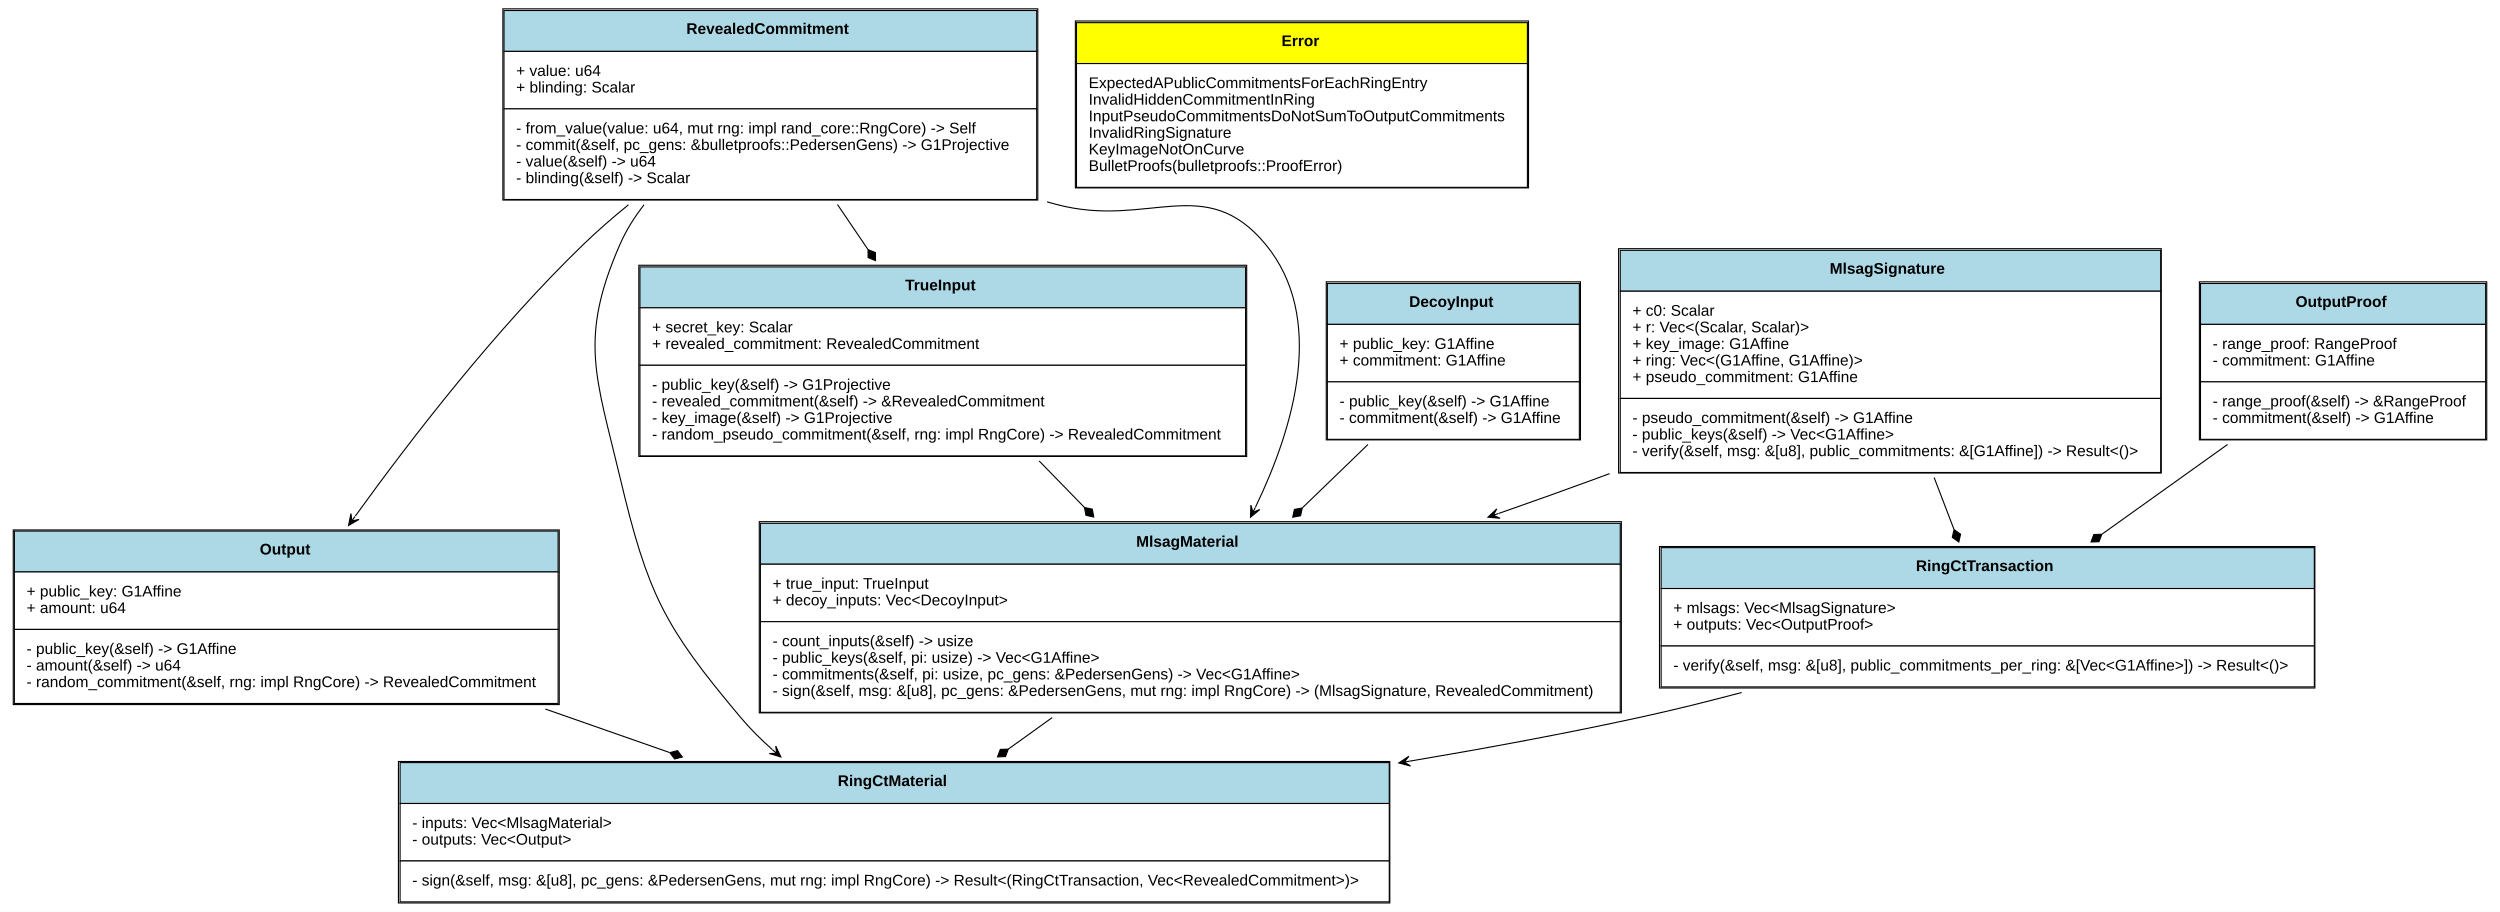
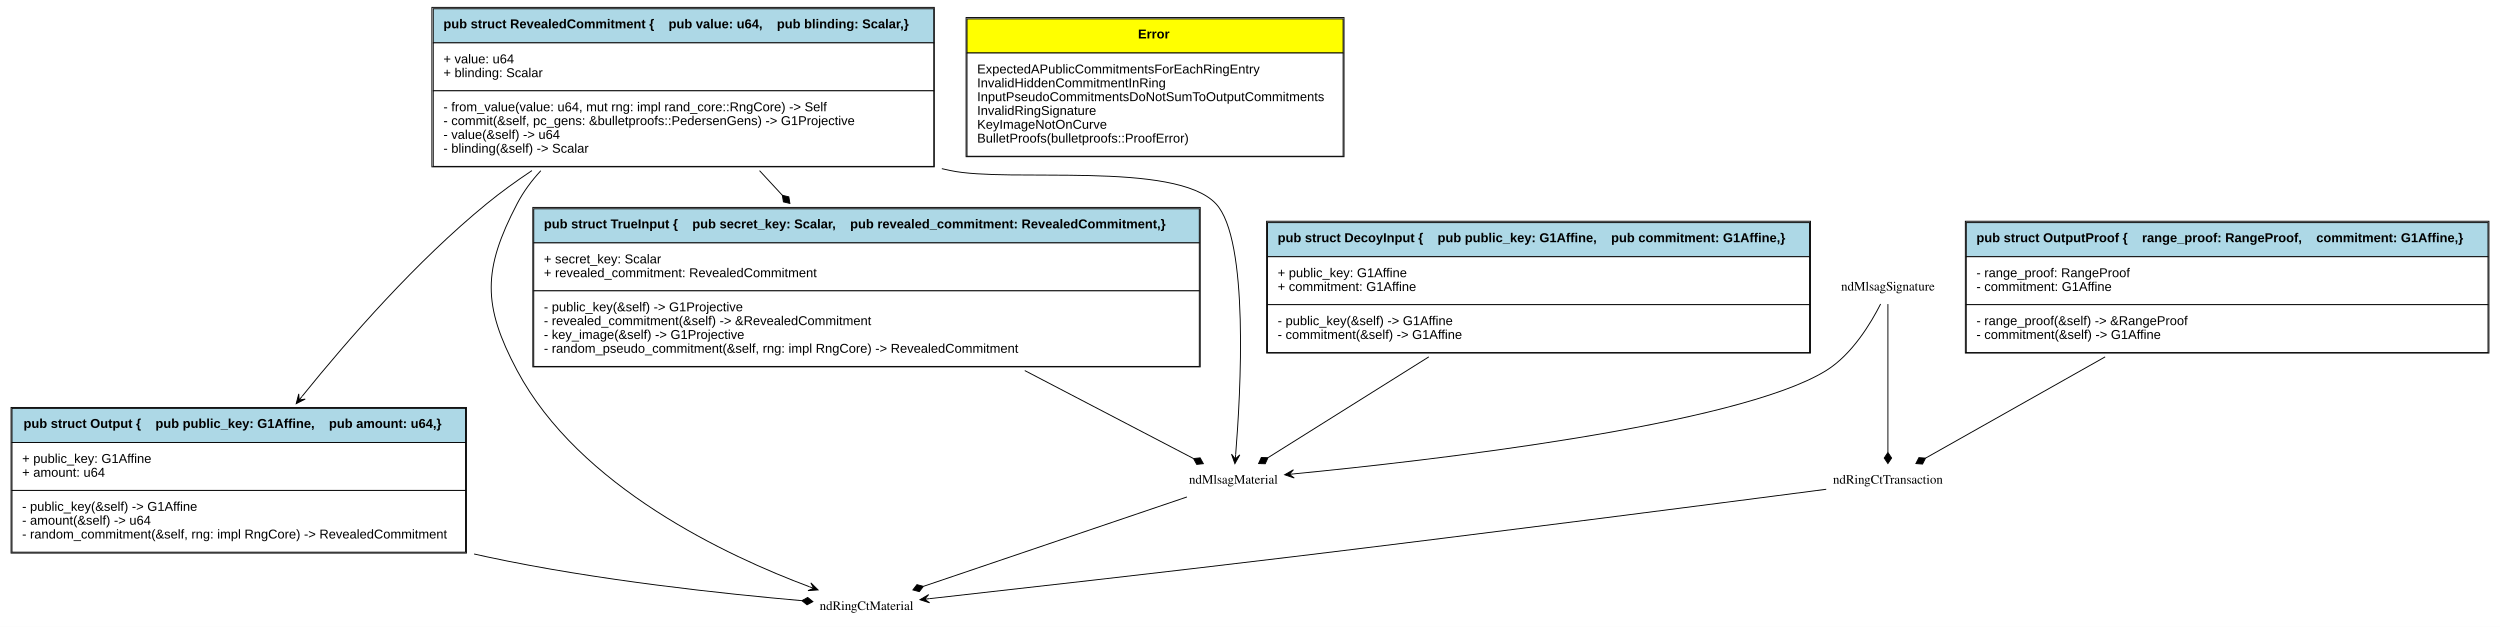
- <svg xmlns="http://www.w3.org/2000/svg" xmlns:xlink="http://www.w3.org/1999/xlink" width="2262pt" height="825pt" viewBox="0.00 0.00 2262.00 825.00">
-   <g id="graph0" class="graph" transform="scale(1 1) rotate(0) translate(4 821)">
-     <polygon fill="white" stroke="none" points="-4,4 -4,-821 2258,-821 2258,4 -4,4" />
+ <svg xmlns="http://www.w3.org/2000/svg" xmlns:xlink="http://www.w3.org/1999/xlink" width="2712pt" height="680pt" viewBox="0.00 0.00 2712.00 680.00">
+   <g id="graph0" class="graph" transform="scale(1 1) rotate(0) translate(4 676)">
+     <polygon fill="white" stroke="none" points="-4,4 -4,-676 2708,-676 2708,4 -4,4" />
    <g id="node1" class="node">
      <g id="a_node1_0">
        <a xlink:href="https://github.com/maidsafe/blst-ringct/blob/master/src/lib.rs#:~:text=struct%20RevealedCommitment" xlink:title="&lt;TABLE&gt;">
-           <polygon fill="lightblue" stroke="none" points="452,-774.5 452,-811.5 934,-811.5 934,-774.5 452,-774.5" />
-           <polygon fill="none" stroke="black" points="452,-774.5 452,-811.5 934,-811.5 934,-774.5 452,-774.5" />
-           <text text-anchor="start" x="617" y="-790.3" font-family="Arial" font-weight="bold" font-size="14.00">RevealedCommitment</text>
-           <polygon fill="white" stroke="none" points="452,-722.5 452,-774.5 934,-774.5 934,-722.5 452,-722.5" />
-           <polygon fill="none" stroke="black" points="452,-722.5 452,-774.5 934,-774.5 934,-722.5 452,-722.5" />
-           <text text-anchor="start" x="463" y="-752.3" font-family="Arial" font-size="14.00">+ value: u64</text>
-           <text text-anchor="start" x="463" y="-737.3" font-family="Arial" font-size="14.00">+ blinding: Scalar</text>
-           <polygon fill="white" stroke="none" points="452,-640.5 452,-722.5 934,-722.5 934,-640.5 452,-640.5" />
-           <polygon fill="none" stroke="black" points="452,-640.5 452,-722.5 934,-722.5 934,-640.5 452,-640.5" />
-           <text text-anchor="start" x="463" y="-700.3" font-family="Arial" font-size="14.00">- from_value(value: u64, mut rng: impl rand_core::RngCore) -&gt; Self</text>
-           <text text-anchor="start" x="463" y="-685.3" font-family="Arial" font-size="14.00">- commit(&amp;self, pc_gens: &amp;bulletproofs::PedersenGens) -&gt; G1Projective</text>
-           <text text-anchor="start" x="463" y="-670.3" font-family="Arial" font-size="14.00">- value(&amp;self) -&gt; u64</text>
-           <text text-anchor="start" x="463" y="-655.3" font-family="Arial" font-size="14.00">- blinding(&amp;self) -&gt; Scalar</text>
-           <polygon fill="none" stroke="black" points="451,-640 451,-813 935,-813 935,-640 451,-640" />
+           <polygon fill="lightblue" stroke="none" points="466,-629.5 466,-666.5 1009,-666.5 1009,-629.5 466,-629.5" />
+           <polygon fill="none" stroke="black" points="466,-629.5 466,-666.5 1009,-666.5 1009,-629.5 466,-629.5" />
+           <text text-anchor="start" x="477" y="-645.3" font-family="Arial" font-weight="bold" font-size="14.00">pub struct RevealedCommitment {    pub value: u64,    pub blinding: Scalar,}</text>
+           <polygon fill="white" stroke="none" points="466,-577.5 466,-629.5 1009,-629.5 1009,-577.5 466,-577.5" />
+           <polygon fill="none" stroke="black" points="466,-577.5 466,-629.5 1009,-629.5 1009,-577.5 466,-577.5" />
+           <text text-anchor="start" x="477" y="-607.3" font-family="Arial" font-size="14.00">+ value: u64</text>
+           <text text-anchor="start" x="477" y="-592.3" font-family="Arial" font-size="14.00">+ blinding: Scalar</text>
+           <polygon fill="white" stroke="none" points="466,-495.5 466,-577.5 1009,-577.5 1009,-495.5 466,-495.5" />
+           <polygon fill="none" stroke="black" points="466,-495.5 466,-577.5 1009,-577.5 1009,-495.5 466,-495.5" />
+           <text text-anchor="start" x="477" y="-555.3" font-family="Arial" font-size="14.00">- from_value(value: u64, mut rng: impl rand_core::RngCore) -&gt; Self</text>
+           <text text-anchor="start" x="477" y="-540.3" font-family="Arial" font-size="14.00">- commit(&amp;self, pc_gens: &amp;bulletproofs::PedersenGens) -&gt; G1Projective</text>
+           <text text-anchor="start" x="477" y="-525.3" font-family="Arial" font-size="14.00">- value(&amp;self) -&gt; u64</text>
+           <text text-anchor="start" x="477" y="-510.3" font-family="Arial" font-size="14.00">- blinding(&amp;self) -&gt; Scalar</text>
+           <polygon fill="none" stroke="black" points="464.5,-495 464.5,-668 1009.5,-668 1009.5,-495 464.5,-495" />
        </a>
      </g>
    </g>
    <g id="node3" class="node">
      <g id="a_node3_1">
        <a xlink:href="https://github.com/maidsafe/blst-ringct/blob/master/src/ringct.rs#:~:text=struct%20Output" xlink:title="&lt;TABLE&gt;">
-           <polygon fill="lightblue" stroke="none" points="9,-303.5 9,-340.5 501,-340.5 501,-303.5 9,-303.5" />
-           <polygon fill="none" stroke="black" points="9,-303.5 9,-340.5 501,-340.5 501,-303.5 9,-303.5" />
-           <text text-anchor="start" x="231" y="-319.3" font-family="Arial" font-weight="bold" font-size="14.00">Output</text>
-           <polygon fill="white" stroke="none" points="9,-251.5 9,-303.5 501,-303.5 501,-251.5 9,-251.5" />
-           <polygon fill="none" stroke="black" points="9,-251.5 9,-303.5 501,-303.5 501,-251.5 9,-251.5" />
-           <text text-anchor="start" x="20" y="-281.3" font-family="Arial" font-size="14.00">+ public_key: G1Affine</text>
-           <text text-anchor="start" x="20" y="-266.3" font-family="Arial" font-size="14.00">+ amount: u64</text>
-           <polygon fill="white" stroke="none" points="9,-184.5 9,-251.5 501,-251.5 501,-184.5 9,-184.5" />
-           <polygon fill="none" stroke="black" points="9,-184.5 9,-251.5 501,-251.5 501,-184.5 9,-184.5" />
-           <text text-anchor="start" x="20" y="-229.3" font-family="Arial" font-size="14.00">- public_key(&amp;self) -&gt; G1Affine</text>
-           <text text-anchor="start" x="20" y="-214.3" font-family="Arial" font-size="14.00">- amount(&amp;self) -&gt; u64</text>
-           <text text-anchor="start" x="20" y="-199.3" font-family="Arial" font-size="14.00">- random_commitment(&amp;self, rng: impl RngCore) -&gt; RevealedCommitment</text>
-           <polygon fill="none" stroke="black" points="8,-183.5 8,-341.5 502,-341.5 502,-183.5 8,-183.5" />
+           <polygon fill="lightblue" stroke="none" points="9,-196 9,-233 501,-233 501,-196 9,-196" />
+           <polygon fill="none" stroke="black" points="9,-196 9,-233 501,-233 501,-196 9,-196" />
+           <text text-anchor="start" x="21.5" y="-211.8" font-family="Arial" font-weight="bold" font-size="14.00">pub struct Output {    pub public_key: G1Affine,    pub amount: u64,}</text>
+           <polygon fill="white" stroke="none" points="9,-144 9,-196 501,-196 501,-144 9,-144" />
+           <polygon fill="none" stroke="black" points="9,-144 9,-196 501,-196 501,-144 9,-144" />
+           <text text-anchor="start" x="20" y="-173.8" font-family="Arial" font-size="14.00">+ public_key: G1Affine</text>
+           <text text-anchor="start" x="20" y="-158.8" font-family="Arial" font-size="14.00">+ amount: u64</text>
+           <polygon fill="white" stroke="none" points="9,-77 9,-144 501,-144 501,-77 9,-77" />
+           <polygon fill="none" stroke="black" points="9,-77 9,-144 501,-144 501,-77 9,-77" />
+           <text text-anchor="start" x="20" y="-121.8" font-family="Arial" font-size="14.00">- public_key(&amp;self) -&gt; G1Affine</text>
+           <text text-anchor="start" x="20" y="-106.8" font-family="Arial" font-size="14.00">- amount(&amp;self) -&gt; u64</text>
+           <text text-anchor="start" x="20" y="-91.8" font-family="Arial" font-size="14.00">- random_commitment(&amp;self, rng: impl RngCore) -&gt; RevealedCommitment</text>
+           <polygon fill="none" stroke="black" points="8,-76 8,-234 502,-234 502,-76 8,-76" />
        </a>
      </g>
    </g>
    <g id="edge1" class="edge">
-       <path fill="none" stroke="black" d="M564.596,-635.706C550.454,-624.206 536.623,-612.181 524,-600 445.26,-524.016 368.662,-424.978 317.474,-354.053" />
-       <polygon fill="black" stroke="black" points="311.36,-345.547 320.85,-351.04 314.278,-349.607 317.196,-353.667 317.196,-353.667 317.196,-353.667 314.278,-349.607 313.542,-356.293 311.36,-345.547 311.36,-345.547" />
+       <path fill="none" stroke="black" d="M573.019,-490.926C555.956,-479.553 539.286,-467.496 524,-455 448.179,-393.018 374.696,-309.207 323.747,-246.088" />
+       <polygon fill="black" stroke="black" points="317.335,-238.106 327.106,-243.084 320.467,-242.004 323.598,-245.902 323.598,-245.902 323.598,-245.902 320.467,-242.004 320.09,-248.721 317.335,-238.106 317.335,-238.106" />
    </g>
    <g id="node4" class="node">
-       <g id="a_node4_2">
-         <a xlink:href="https://github.com/maidsafe/blst-ringct/blob/master/src/ringct.rs#:~:text=struct%20RingCtMaterial" xlink:title="&lt;TABLE&gt;">
-           <polygon fill="lightblue" stroke="none" points="358,-94 358,-131 1253,-131 1253,-94 358,-94" />
-           <polygon fill="none" stroke="black" points="358,-94 358,-131 1253,-131 1253,-94 358,-94" />
-           <text text-anchor="start" x="754" y="-109.8" font-family="Arial" font-weight="bold" font-size="14.00">RingCtMaterial</text>
-           <polygon fill="white" stroke="none" points="358,-42 358,-94 1253,-94 1253,-42 358,-42" />
-           <polygon fill="none" stroke="black" points="358,-42 358,-94 1253,-94 1253,-42 358,-42" />
-           <text text-anchor="start" x="369" y="-71.8" font-family="Arial" font-size="14.00">- inputs: Vec&lt;MlsagMaterial&gt;</text>
-           <text text-anchor="start" x="369" y="-56.8" font-family="Arial" font-size="14.00">- outputs: Vec&lt;Output&gt;</text>
-           <polygon fill="white" stroke="none" points="358,-5 358,-42 1253,-42 1253,-5 358,-5" />
-           <polygon fill="none" stroke="black" points="358,-5 358,-42 1253,-42 1253,-5 358,-5" />
-           <text text-anchor="start" x="369" y="-19.8" font-family="Arial" font-size="14.00">- sign(&amp;self, msg: &amp;[u8], pc_gens: &amp;PedersenGens, mut rng: impl RngCore) -&gt; Result&lt;(RingCtTransaction, Vec&lt;RevealedCommitment&gt;)&gt;</text>
-           <polygon fill="none" stroke="black" points="356.5,-4 356.5,-132 1253.5,-132 1253.5,-4 356.5,-4" />
-         </a>
-       </g>
+       <text text-anchor="middle" x="936" y="-14.3" font-family="Times,serif" font-size="14.00">ndRingCtMaterial</text>
    </g>
    <g id="edge2" class="edge">
-       <path fill="none" stroke="black" d="M578.732,-635.715C570.059,-624.599 562.542,-612.655 557,-600 519.382,-514.098 535.37,-480.249 557,-389 581.893,-283.982 596.53,-254.598 666,-172 674.634,-161.734 684.486,-151.916 694.868,-142.701" />
-       <polygon fill="black" stroke="black" points="702.512,-136.1 697.885,-146.041 698.727,-139.368 694.943,-142.636 694.943,-142.636 694.943,-142.636 698.727,-139.368 692.002,-139.23 702.512,-136.1 702.512,-136.1" />
+       <path fill="none" stroke="black" d="M582.683,-490.82C572.601,-479.933 563.785,-468.003 557,-455 519.783,-383.682 519.192,-345.006 557,-274 624.249,-147.7 784.965,-72.764 873.994,-39.528" />
+       <polygon fill="black" stroke="black" points="883.433,-36.06 875.598,-43.733 878.739,-37.784 874.046,-39.508 874.046,-39.508 874.046,-39.508 878.739,-37.784 872.494,-35.285 883.433,-36.06 883.433,-36.06" />
    </g>
    <g id="node7" class="node">
-       <g id="a_node7_3">
+       <g id="a_node7_2">
        <a xlink:href="https://github.com/maidsafe/blst-ringct/blob/master/src/mlsag.rs#:~:text=struct%20TrueInput" xlink:title="&lt;TABLE&gt;">
-           <polygon fill="lightblue" stroke="none" points="575,-542.5 575,-579.5 1123,-579.5 1123,-542.5 575,-542.5" />
-           <polygon fill="none" stroke="black" points="575,-542.5 575,-579.5 1123,-579.5 1123,-542.5 575,-542.5" />
-           <text text-anchor="start" x="815" y="-558.3" font-family="Arial" font-weight="bold" font-size="14.00">TrueInput</text>
-           <polygon fill="white" stroke="none" points="575,-490.5 575,-542.5 1123,-542.5 1123,-490.5 575,-490.5" />
-           <polygon fill="none" stroke="black" points="575,-490.5 575,-542.5 1123,-542.5 1123,-490.5 575,-490.5" />
-           <text text-anchor="start" x="586" y="-520.3" font-family="Arial" font-size="14.00">+ secret_key: Scalar</text>
-           <text text-anchor="start" x="586" y="-505.3" font-family="Arial" font-size="14.00">+ revealed_commitment: RevealedCommitment</text>
-           <polygon fill="white" stroke="none" points="575,-408.5 575,-490.5 1123,-490.5 1123,-408.5 575,-408.5" />
-           <polygon fill="none" stroke="black" points="575,-408.5 575,-490.5 1123,-490.5 1123,-408.5 575,-408.5" />
-           <text text-anchor="start" x="586" y="-468.3" font-family="Arial" font-size="14.00">- public_key(&amp;self) -&gt; G1Projective</text>
-           <text text-anchor="start" x="586" y="-453.3" font-family="Arial" font-size="14.00">- revealed_commitment(&amp;self) -&gt; &amp;RevealedCommitment</text>
-           <text text-anchor="start" x="586" y="-438.3" font-family="Arial" font-size="14.00">- key_image(&amp;self) -&gt; G1Projective</text>
-           <text text-anchor="start" x="586" y="-423.3" font-family="Arial" font-size="14.00">- random_pseudo_commitment(&amp;self, rng: impl RngCore) -&gt; RevealedCommitment</text>
-           <polygon fill="none" stroke="black" points="574,-408 574,-581 1124,-581 1124,-408 574,-408" />
+           <polygon fill="lightblue" stroke="none" points="575,-412.5 575,-449.5 1297,-449.5 1297,-412.5 575,-412.5" />
+           <polygon fill="none" stroke="black" points="575,-412.5 575,-449.5 1297,-449.5 1297,-412.5 575,-412.5" />
+           <text text-anchor="start" x="586" y="-428.3" font-family="Arial" font-weight="bold" font-size="14.00">pub struct TrueInput {    pub secret_key: Scalar,    pub revealed_commitment: RevealedCommitment,}</text>
+           <polygon fill="white" stroke="none" points="575,-360.5 575,-412.5 1297,-412.5 1297,-360.5 575,-360.5" />
+           <polygon fill="none" stroke="black" points="575,-360.5 575,-412.5 1297,-412.5 1297,-360.5 575,-360.5" />
+           <text text-anchor="start" x="586" y="-390.3" font-family="Arial" font-size="14.00">+ secret_key: Scalar</text>
+           <text text-anchor="start" x="586" y="-375.3" font-family="Arial" font-size="14.00">+ revealed_commitment: RevealedCommitment</text>
+           <polygon fill="white" stroke="none" points="575,-278.5 575,-360.5 1297,-360.5 1297,-278.5 575,-278.5" />
+           <polygon fill="none" stroke="black" points="575,-278.5 575,-360.5 1297,-360.5 1297,-278.5 575,-278.5" />
+           <text text-anchor="start" x="586" y="-338.3" font-family="Arial" font-size="14.00">- public_key(&amp;self) -&gt; G1Projective</text>
+           <text text-anchor="start" x="586" y="-323.3" font-family="Arial" font-size="14.00">- revealed_commitment(&amp;self) -&gt; &amp;RevealedCommitment</text>
+           <text text-anchor="start" x="586" y="-308.3" font-family="Arial" font-size="14.00">- key_image(&amp;self) -&gt; G1Projective</text>
+           <text text-anchor="start" x="586" y="-293.3" font-family="Arial" font-size="14.00">- random_pseudo_commitment(&amp;self, rng: impl RngCore) -&gt; RevealedCommitment</text>
+           <polygon fill="none" stroke="black" points="574,-278 574,-451 1298,-451 1298,-278 574,-278" />
        </a>
      </g>
    </g>
    <g id="edge3" class="edge">
-       <path fill="none" stroke="black" d="M753.76,-635.917C762.759,-622.65 772.08,-608.907 781.212,-595.444" />
-       <polygon fill="black" stroke="black" points="781.413,-595.148 781.47,-587.937 788.149,-585.216 788.091,-592.427 781.413,-595.148" />
+       <path fill="none" stroke="black" d="M819.953,-490.877C828.111,-482.063 836.423,-473.084 844.659,-464.185" />
+       <polygon fill="black" stroke="black" points="844.71,-464.13 845.85,-457.009 852.861,-455.323 851.721,-462.443 844.71,-464.13" />
    </g>
    <g id="node9" class="node">
-       <g id="a_node9_4">
-         <a xlink:href="https://github.com/maidsafe/blst-ringct/blob/master/src/mlsag.rs#:~:text=struct%20MlsagMaterial" xlink:title="&lt;TABLE&gt;">
-           <polygon fill="lightblue" stroke="none" points="684,-310.5 684,-347.5 1462,-347.5 1462,-310.5 684,-310.5" />
-           <polygon fill="none" stroke="black" points="684,-310.5 684,-347.5 1462,-347.5 1462,-310.5 684,-310.5" />
-           <text text-anchor="start" x="1024" y="-326.3" font-family="Arial" font-weight="bold" font-size="14.00">MlsagMaterial</text>
-           <polygon fill="white" stroke="none" points="684,-258.5 684,-310.5 1462,-310.5 1462,-258.5 684,-258.5" />
-           <polygon fill="none" stroke="black" points="684,-258.5 684,-310.5 1462,-310.5 1462,-258.5 684,-258.5" />
-           <text text-anchor="start" x="695" y="-288.3" font-family="Arial" font-size="14.00">+ true_input: TrueInput</text>
-           <text text-anchor="start" x="695" y="-273.3" font-family="Arial" font-size="14.00">+ decoy_inputs: Vec&lt;DecoyInput&gt;</text>
-           <polygon fill="white" stroke="none" points="684,-176.5 684,-258.5 1462,-258.5 1462,-176.5 684,-176.5" />
-           <polygon fill="none" stroke="black" points="684,-176.5 684,-258.5 1462,-258.5 1462,-176.5 684,-176.5" />
-           <text text-anchor="start" x="695" y="-236.3" font-family="Arial" font-size="14.00">- count_inputs(&amp;self) -&gt; usize</text>
-           <text text-anchor="start" x="695" y="-221.3" font-family="Arial" font-size="14.00">- public_keys(&amp;self, pi: usize) -&gt; Vec&lt;G1Affine&gt;</text>
-           <text text-anchor="start" x="695" y="-206.3" font-family="Arial" font-size="14.00">- commitments(&amp;self, pi: usize, pc_gens: &amp;PedersenGens) -&gt; Vec&lt;G1Affine&gt;</text>
-           <text text-anchor="start" x="695" y="-191.3" font-family="Arial" font-size="14.00">- sign(&amp;self, msg: &amp;[u8], pc_gens: &amp;PedersenGens, mut rng: impl RngCore) -&gt; (MlsagSignature, RevealedCommitment)</text>
-           <polygon fill="none" stroke="black" points="683,-176 683,-349 1463,-349 1463,-176 683,-176" />
-         </a>
-       </g>
+       <text text-anchor="middle" x="1334" y="-151.3" font-family="Times,serif" font-size="14.00">ndMlsagMaterial</text>
    </g>
    <g id="edge4" class="edge">
-       <path fill="none" stroke="black" d="M943.341,-638.344C946.24,-637.547 949.127,-636.766 952,-636 1034.63,-613.978 1086.48,-665.879 1141,-600 1195.75,-533.838 1167.33,-435.553 1132.01,-362.265" />
-       <polygon fill="black" stroke="black" points="1127.45,-353.004 1135.91,-359.985 1129.66,-357.489 1131.87,-361.974 1131.87,-361.974 1131.87,-361.974 1129.66,-357.489 1127.83,-363.963 1127.45,-353.004 1127.45,-353.004" />
+       <path fill="none" stroke="black" d="M1017.69,-493.047C1020.8,-492.348 1023.91,-491.665 1027,-491 1090.06,-477.438 1270.8,-501.974 1315,-455 1351.38,-416.334 1341.82,-249.212 1336.46,-183.083" />
+       <polygon fill="black" stroke="black" points="1335.61,-173.018 1340.93,-182.604 1336.03,-178 1336.45,-182.982 1336.45,-182.982 1336.45,-182.982 1336.03,-178 1331.96,-183.36 1335.61,-173.018 1335.61,-173.018" />
    </g>
    <g id="node2" class="node">
-       <g id="a_node2_5">
+       <g id="a_node2_3">
        <a xlink:href="https://github.com/maidsafe/blst-ringct/blob/master/src/error.rs#:~:text=enum%20Error" xlink:title="&lt;TABLE&gt;">
-           <polygon fill="yellow" stroke="none" points="970,-763.5 970,-800.5 1378,-800.5 1378,-763.5 970,-763.5" />
-           <polygon fill="none" stroke="black" points="970,-763.5 970,-800.5 1378,-800.5 1378,-763.5 970,-763.5" />
-           <text text-anchor="start" x="1155.5" y="-779.3" font-family="Arial" font-weight="bold" font-size="14.00">Error</text>
-           <polygon fill="white" stroke="none" points="970,-651.5 970,-763.5 1378,-763.5 1378,-651.5 970,-651.5" />
-           <polygon fill="none" stroke="black" points="970,-651.5 970,-763.5 1378,-763.5 1378,-651.5 970,-651.5" />
-           <text text-anchor="start" x="981" y="-741.3" font-family="Arial" font-size="14.00">ExpectedAPublicCommitmentsForEachRingEntry</text>
-           <text text-anchor="start" x="981" y="-726.3" font-family="Arial" font-size="14.00">InvalidHiddenCommitmentInRing</text>
-           <text text-anchor="start" x="981" y="-711.3" font-family="Arial" font-size="14.00">InputPseudoCommitmentsDoNotSumToOutputCommitments</text>
-           <text text-anchor="start" x="981" y="-696.3" font-family="Arial" font-size="14.00">InvalidRingSignature</text>
-           <text text-anchor="start" x="981" y="-681.3" font-family="Arial" font-size="14.00">KeyImageNotOnCurve</text>
-           <text text-anchor="start" x="981" y="-666.3" font-family="Arial" font-size="14.00">BulletProofs(bulletproofs::ProofError)</text>
-           <polygon fill="none" stroke="black" points="969,-651 969,-802 1379,-802 1379,-651 969,-651" />
+           <polygon fill="yellow" stroke="none" points="1045,-618.5 1045,-655.5 1453,-655.5 1453,-618.5 1045,-618.5" />
+           <polygon fill="none" stroke="black" points="1045,-618.5 1045,-655.5 1453,-655.5 1453,-618.5 1045,-618.5" />
+           <text text-anchor="start" x="1230.5" y="-634.3" font-family="Arial" font-weight="bold" font-size="14.00">Error</text>
+           <polygon fill="white" stroke="none" points="1045,-506.5 1045,-618.5 1453,-618.5 1453,-506.5 1045,-506.5" />
+           <polygon fill="none" stroke="black" points="1045,-506.5 1045,-618.5 1453,-618.5 1453,-506.5 1045,-506.5" />
+           <text text-anchor="start" x="1056" y="-596.3" font-family="Arial" font-size="14.00">ExpectedAPublicCommitmentsForEachRingEntry</text>
+           <text text-anchor="start" x="1056" y="-581.3" font-family="Arial" font-size="14.00">InvalidHiddenCommitmentInRing</text>
+           <text text-anchor="start" x="1056" y="-566.3" font-family="Arial" font-size="14.00">InputPseudoCommitmentsDoNotSumToOutputCommitments</text>
+           <text text-anchor="start" x="1056" y="-551.3" font-family="Arial" font-size="14.00">InvalidRingSignature</text>
+           <text text-anchor="start" x="1056" y="-536.3" font-family="Arial" font-size="14.00">KeyImageNotOnCurve</text>
+           <text text-anchor="start" x="1056" y="-521.3" font-family="Arial" font-size="14.00">BulletProofs(bulletproofs::ProofError)</text>
+           <polygon fill="none" stroke="black" points="1044,-506 1044,-657 1454,-657 1454,-506 1044,-506" />
        </a>
      </g>
    </g>
    <g id="edge5" class="edge">
-       <path fill="none" stroke="black" d="M489.446,-179.444C526.751,-166.387 565.074,-152.974 601.587,-140.194" />
-       <polygon fill="black" stroke="black" points="602.049,-140.033 606.391,-134.275 613.375,-136.069 609.034,-141.826 602.049,-140.033" />
+       <path fill="none" stroke="black" d="M510.304,-75.044C514.897,-73.992 519.466,-72.975 524,-72 642.653,-46.473 783.354,-31.604 865.838,-24.412" />
+       <polygon fill="black" stroke="black" points="865.866,-24.409 871.503,-19.912 877.823,-23.385 872.186,-27.882 865.866,-24.409" />
    </g>
    <g id="node5" class="node">
-       <g id="a_node5_6">
+       <g id="a_node5_4">
        <a xlink:href="https://github.com/maidsafe/blst-ringct/blob/master/src/ringct.rs#:~:text=struct%20OutputProof" xlink:title="&lt;TABLE&gt;">
-           <polygon fill="lightblue" stroke="none" points="1987,-527.5 1987,-564.5 2245,-564.5 2245,-527.5 1987,-527.5" />
-           <polygon fill="none" stroke="black" points="1987,-527.5 1987,-564.5 2245,-564.5 2245,-527.5 1987,-527.5" />
-           <text text-anchor="start" x="2073" y="-543.3" font-family="Arial" font-weight="bold" font-size="14.00">OutputProof</text>
-           <polygon fill="white" stroke="none" points="1987,-475.5 1987,-527.5 2245,-527.5 2245,-475.5 1987,-475.5" />
-           <polygon fill="none" stroke="black" points="1987,-475.5 1987,-527.5 2245,-527.5 2245,-475.5 1987,-475.5" />
-           <text text-anchor="start" x="1998" y="-505.3" font-family="Arial" font-size="14.00">- range_proof: RangeProof</text>
-           <text text-anchor="start" x="1998" y="-490.3" font-family="Arial" font-size="14.00">- commitment: G1Affine</text>
-           <polygon fill="white" stroke="none" points="1987,-423.5 1987,-475.5 2245,-475.5 2245,-423.5 1987,-423.5" />
-           <polygon fill="none" stroke="black" points="1987,-423.5 1987,-475.5 2245,-475.5 2245,-423.5 1987,-423.5" />
-           <text text-anchor="start" x="1998" y="-453.3" font-family="Arial" font-size="14.00">- range_proof(&amp;self) -&gt; &amp;RangeProof</text>
-           <text text-anchor="start" x="1998" y="-438.3" font-family="Arial" font-size="14.00">- commitment(&amp;self) -&gt; G1Affine</text>
-           <polygon fill="none" stroke="black" points="1986,-423 1986,-566 2246,-566 2246,-423 1986,-423" />
+           <polygon fill="lightblue" stroke="none" points="2129,-397.5 2129,-434.5 2695,-434.5 2695,-397.5 2129,-397.5" />
+           <polygon fill="none" stroke="black" points="2129,-397.5 2129,-434.5 2695,-434.5 2695,-397.5 2129,-397.5" />
+           <text text-anchor="start" x="2140" y="-413.3" font-family="Arial" font-weight="bold" font-size="14.00">pub struct OutputProof {    range_proof: RangeProof,    commitment: G1Affine,}</text>
+           <polygon fill="white" stroke="none" points="2129,-345.5 2129,-397.5 2695,-397.5 2695,-345.5 2129,-345.5" />
+           <polygon fill="none" stroke="black" points="2129,-345.5 2129,-397.5 2695,-397.5 2695,-345.5 2129,-345.5" />
+           <text text-anchor="start" x="2140" y="-375.3" font-family="Arial" font-size="14.00">- range_proof: RangeProof</text>
+           <text text-anchor="start" x="2140" y="-360.3" font-family="Arial" font-size="14.00">- commitment: G1Affine</text>
+           <polygon fill="white" stroke="none" points="2129,-293.5 2129,-345.5 2695,-345.5 2695,-293.5 2129,-293.5" />
+           <polygon fill="none" stroke="black" points="2129,-293.5 2129,-345.5 2695,-345.5 2695,-293.5 2129,-293.5" />
+           <text text-anchor="start" x="2140" y="-323.3" font-family="Arial" font-size="14.00">- range_proof(&amp;self) -&gt; &amp;RangeProof</text>
+           <text text-anchor="start" x="2140" y="-308.3" font-family="Arial" font-size="14.00">- commitment(&amp;self) -&gt; G1Affine</text>
+           <polygon fill="none" stroke="black" points="2128,-293 2128,-436 2696,-436 2696,-293 2128,-293" />
        </a>
      </g>
    </g>
    <g id="node6" class="node">
-       <g id="a_node6_7">
-         <a xlink:href="https://github.com/maidsafe/blst-ringct/blob/master/src/ringct.rs#:~:text=struct%20RingCtTransaction" xlink:title="&lt;TABLE&gt;">
-           <polygon fill="lightblue" stroke="none" points="1499,-288.5 1499,-325.5 2090,-325.5 2090,-288.5 1499,-288.5" />
-           <polygon fill="none" stroke="black" points="1499,-288.5 1499,-325.5 2090,-325.5 2090,-288.5 1499,-288.5" />
-           <text text-anchor="start" x="1729.5" y="-304.3" font-family="Arial" font-weight="bold" font-size="14.00">RingCtTransaction</text>
-           <polygon fill="white" stroke="none" points="1499,-236.5 1499,-288.5 2090,-288.5 2090,-236.5 1499,-236.5" />
-           <polygon fill="none" stroke="black" points="1499,-236.5 1499,-288.5 2090,-288.5 2090,-236.5 1499,-236.5" />
-           <text text-anchor="start" x="1510" y="-266.3" font-family="Arial" font-size="14.00">+ mlsags: Vec&lt;MlsagSignature&gt;</text>
-           <text text-anchor="start" x="1510" y="-251.3" font-family="Arial" font-size="14.00">+ outputs: Vec&lt;OutputProof&gt;</text>
-           <polygon fill="white" stroke="none" points="1499,-199.5 1499,-236.5 2090,-236.5 2090,-199.5 1499,-199.5" />
-           <polygon fill="none" stroke="black" points="1499,-199.5 1499,-236.5 2090,-236.5 2090,-199.5 1499,-199.5" />
-           <text text-anchor="start" x="1510" y="-214.3" font-family="Arial" font-size="14.00">- verify(&amp;self, msg: &amp;[u8], public_commitments_per_ring: &amp;[Vec&lt;G1Affine&gt;]) -&gt; Result&lt;()&gt;</text>
-           <polygon fill="none" stroke="black" points="1497.5,-198.5 1497.5,-326.5 2090.5,-326.5 2090.5,-198.5 1497.5,-198.5" />
-         </a>
-       </g>
+       <text text-anchor="middle" x="2044" y="-151.3" font-family="Times,serif" font-size="14.00">ndRingCtTransaction</text>
    </g>
    <g id="edge6" class="edge">
-       <path fill="none" stroke="black" d="M2011.46,-418.826C1975.12,-392.868 1934.38,-363.772 1898.08,-337.841" />
-       <polygon fill="black" stroke="black" points="1897.73,-337.592 1890.52,-337.359 1887.96,-330.617 1895.17,-330.849 1897.73,-337.592" />
+       <path fill="none" stroke="black" d="M2279.66,-288.881C2210.99,-250.158 2131.86,-205.543 2084.99,-179.114" />
+       <polygon fill="black" stroke="black" points="2084.82,-179.015 2077.63,-179.552 2074.36,-173.121 2081.56,-172.584 2084.82,-179.015" />
    </g>
    <g id="edge7" class="edge">
-       <path fill="none" stroke="black" d="M1571.88,-194.44C1541.17,-186.267 1509.91,-178.517 1480,-172 1412.93,-157.386 1341.68,-144.114 1271.55,-132.324" />
-       <polygon fill="black" stroke="black" points="1261.67,-130.671 1272.27,-127.882 1266.6,-131.496 1271.53,-132.321 1271.53,-132.321 1271.53,-132.321 1266.6,-131.496 1270.79,-136.759 1261.67,-130.671 1261.67,-130.671" />
+       <path fill="none" stroke="black" d="M1977.07,-145.235C1859.82,-129.939 1609.57,-97.562 1398,-72 1258.12,-55.099 1094.24,-36.61 1004.1,-26.552" />
+       <polygon fill="black" stroke="black" points="994.008,-25.428 1004.45,-22.064 998.978,-25.982 1003.95,-26.536 1003.95,-26.536 1003.95,-26.536 998.978,-25.982 1003.45,-31.008 994.008,-25.428 994.008,-25.428" />
    </g>
    <g id="edge8" class="edge">
-       <path fill="none" stroke="black" d="M936.246,-403.917C949.674,-390.129 963.602,-375.828 977.204,-361.862" />
-       <polygon fill="black" stroke="black" points="977.252,-361.813 978.572,-354.724 985.624,-353.216 984.303,-360.306 977.252,-361.813" />
+       <path fill="none" stroke="black" d="M1107.68,-273.996C1174.83,-238.982 1246.22,-201.762 1290.47,-178.697" />
+       <polygon fill="black" stroke="black" points="1290.74,-178.554 1294.21,-172.233 1301.38,-173.006 1297.91,-179.327 1290.74,-178.554" />
    </g>
    <g id="node8" class="node">
-       <g id="a_node8_8">
+       <g id="a_node8_5">
        <a xlink:href="https://github.com/maidsafe/blst-ringct/blob/master/src/mlsag.rs#:~:text=struct%20DecoyInput" xlink:title="&lt;TABLE&gt;">
-           <polygon fill="lightblue" stroke="none" points="1197,-527.5 1197,-564.5 1425,-564.5 1425,-527.5 1197,-527.5" />
-           <polygon fill="none" stroke="black" points="1197,-527.5 1197,-564.5 1425,-564.5 1425,-527.5 1197,-527.5" />
-           <text text-anchor="start" x="1271" y="-543.3" font-family="Arial" font-weight="bold" font-size="14.00">DecoyInput</text>
-           <polygon fill="white" stroke="none" points="1197,-475.5 1197,-527.5 1425,-527.5 1425,-475.5 1197,-475.5" />
-           <polygon fill="none" stroke="black" points="1197,-475.5 1197,-527.5 1425,-527.5 1425,-475.5 1197,-475.5" />
-           <text text-anchor="start" x="1208" y="-505.3" font-family="Arial" font-size="14.00">+ public_key: G1Affine</text>
-           <text text-anchor="start" x="1208" y="-490.3" font-family="Arial" font-size="14.00">+ commitment: G1Affine</text>
-           <polygon fill="white" stroke="none" points="1197,-423.5 1197,-475.5 1425,-475.5 1425,-423.5 1197,-423.5" />
-           <polygon fill="none" stroke="black" points="1197,-423.5 1197,-475.5 1425,-475.5 1425,-423.5 1197,-423.5" />
-           <text text-anchor="start" x="1208" y="-453.3" font-family="Arial" font-size="14.00">- public_key(&amp;self) -&gt; G1Affine</text>
-           <text text-anchor="start" x="1208" y="-438.3" font-family="Arial" font-size="14.00">- commitment(&amp;self) -&gt; G1Affine</text>
-           <polygon fill="none" stroke="black" points="1196,-423 1196,-566 1426,-566 1426,-423 1196,-423" />
+           <polygon fill="lightblue" stroke="none" points="1371,-397.5 1371,-434.5 1959,-434.5 1959,-397.5 1371,-397.5" />
+           <polygon fill="none" stroke="black" points="1371,-397.5 1371,-434.5 1959,-434.5 1959,-397.5 1371,-397.5" />
+           <text text-anchor="start" x="1382" y="-413.3" font-family="Arial" font-weight="bold" font-size="14.00">pub struct DecoyInput {    pub public_key: G1Affine,    pub commitment: G1Affine,}</text>
+           <polygon fill="white" stroke="none" points="1371,-345.5 1371,-397.5 1959,-397.5 1959,-345.5 1371,-345.5" />
+           <polygon fill="none" stroke="black" points="1371,-345.5 1371,-397.5 1959,-397.5 1959,-345.5 1371,-345.5" />
+           <text text-anchor="start" x="1382" y="-375.3" font-family="Arial" font-size="14.00">+ public_key: G1Affine</text>
+           <text text-anchor="start" x="1382" y="-360.3" font-family="Arial" font-size="14.00">+ commitment: G1Affine</text>
+           <polygon fill="white" stroke="none" points="1371,-293.5 1371,-345.5 1959,-345.5 1959,-293.5 1371,-293.5" />
+           <polygon fill="none" stroke="black" points="1371,-293.5 1371,-345.5 1959,-345.5 1959,-293.5 1371,-293.5" />
+           <text text-anchor="start" x="1382" y="-323.3" font-family="Arial" font-size="14.00">- public_key(&amp;self) -&gt; G1Affine</text>
+           <text text-anchor="start" x="1382" y="-308.3" font-family="Arial" font-size="14.00">- commitment(&amp;self) -&gt; G1Affine</text>
+           <polygon fill="none" stroke="black" points="1370,-293 1370,-436 1960,-436 1960,-293 1370,-293" />
        </a>
      </g>
    </g>
    <g id="edge9" class="edge">
-       <path fill="none" stroke="black" d="M1233.73,-418.826C1214.81,-400.544 1194.28,-380.705 1174.42,-361.513" />
-       <polygon fill="black" stroke="black" points="1174.28,-361.38 1167.19,-360.087 1165.66,-353.041 1172.75,-354.335 1174.28,-361.38" />
+       <path fill="none" stroke="black" d="M1545.97,-288.881C1484.59,-250.403 1413.93,-206.107 1371.68,-179.618" />
+       <polygon fill="black" stroke="black" points="1371.48,-179.495 1364.27,-179.697 1361.31,-173.121 1368.52,-172.919 1371.48,-179.495" />
    </g>
    <g id="edge10" class="edge">
-       <path fill="none" stroke="black" d="M948.023,-171.731C934.757,-162.202 921.371,-152.588 908.391,-143.264" />
-       <polygon fill="black" stroke="black" points="908.299,-143.198 901.092,-142.946 898.553,-136.197 905.759,-136.449 908.299,-143.198" />
+       <path fill="none" stroke="black" d="M1283.59,-136.902C1210.87,-112.236 1076.65,-66.708 997.972,-40.021" />
+       <polygon fill="black" stroke="black" points="997.675,-39.92 990.708,-41.781 986.311,-36.065 993.278,-34.205 997.675,-39.92" />
    </g>
    <g id="node10" class="node">
-       <g id="a_node10_9">
-         <a xlink:href="https://github.com/maidsafe/blst-ringct/blob/master/src/mlsag.rs#:~:text=struct%20MlsagSignature" xlink:title="&lt;TABLE&gt;">
-           <polygon fill="lightblue" stroke="none" points="1462,-557.5 1462,-594.5 1951,-594.5 1951,-557.5 1462,-557.5" />
-           <polygon fill="none" stroke="black" points="1462,-557.5 1462,-594.5 1951,-594.5 1951,-557.5 1462,-557.5" />
-           <text text-anchor="start" x="1651.5" y="-573.3" font-family="Arial" font-weight="bold" font-size="14.00">MlsagSignature</text>
-           <polygon fill="white" stroke="none" points="1462,-460.5 1462,-557.5 1951,-557.5 1951,-460.5 1462,-460.5" />
-           <polygon fill="none" stroke="black" points="1462,-460.5 1462,-557.5 1951,-557.5 1951,-460.5 1462,-460.5" />
-           <text text-anchor="start" x="1473" y="-535.3" font-family="Arial" font-size="14.00">+ c0: Scalar</text>
-           <text text-anchor="start" x="1473" y="-520.3" font-family="Arial" font-size="14.00">+ r: Vec&lt;(Scalar, Scalar)&gt;</text>
-           <text text-anchor="start" x="1473" y="-505.3" font-family="Arial" font-size="14.00">+ key_image: G1Affine</text>
-           <text text-anchor="start" x="1473" y="-490.3" font-family="Arial" font-size="14.00">+ ring: Vec&lt;(G1Affine, G1Affine)&gt;</text>
-           <text text-anchor="start" x="1473" y="-475.3" font-family="Arial" font-size="14.00">+ pseudo_commitment: G1Affine</text>
-           <polygon fill="white" stroke="none" points="1462,-393.5 1462,-460.5 1951,-460.5 1951,-393.5 1462,-393.5" />
-           <polygon fill="none" stroke="black" points="1462,-393.5 1462,-460.5 1951,-460.5 1951,-393.5 1462,-393.5" />
-           <text text-anchor="start" x="1473" y="-438.3" font-family="Arial" font-size="14.00">- pseudo_commitment(&amp;self) -&gt; G1Affine</text>
-           <text text-anchor="start" x="1473" y="-423.3" font-family="Arial" font-size="14.00">- public_keys(&amp;self) -&gt; Vec&lt;G1Affine&gt;</text>
-           <text text-anchor="start" x="1473" y="-408.3" font-family="Arial" font-size="14.00">- verify(&amp;self, msg: &amp;[u8], public_commitments: &amp;[G1Affine]) -&gt; Result&lt;()&gt;</text>
-           <polygon fill="none" stroke="black" points="1460.5,-393 1460.5,-596 1951.5,-596 1951.5,-393 1460.5,-393" />
-         </a>
-       </g>
+       <text text-anchor="middle" x="2044" y="-360.8" font-family="Times,serif" font-size="14.00">ndMlsagSignature</text>
    </g>
    <g id="edge11" class="edge">
-       <path fill="none" stroke="black" d="M1746.01,-388.932C1752.05,-373.139 1758.19,-357.083 1763.98,-341.966" />
-       <polygon fill="black" stroke="black" points="1764.04,-341.817 1762.44,-334.784 1768.32,-330.609 1769.92,-337.643 1764.04,-341.817" />
+       <path fill="none" stroke="black" d="M2044,-346.166C2044,-310.604 2044,-229.063 2044,-185.199" />
+       <polygon fill="black" stroke="black" points="2044,-185.139 2040,-179.139 2044,-173.139 2048,-179.139 2044,-185.139" />
    </g>
    <g id="edge12" class="edge">
-       <path fill="none" stroke="black" d="M1452.39,-392.471C1449.24,-391.303 1446.11,-390.145 1443,-389 1413.58,-378.173 1382.72,-367.165 1351.9,-356.394" />
-       <polygon fill="black" stroke="black" points="1342.34,-353.059 1353.27,-352.103 1347.06,-354.706 1351.78,-356.352 1351.78,-356.352 1351.78,-356.352 1347.06,-354.706 1350.3,-360.601 1342.34,-353.059 1342.34,-353.059" />
+       <path fill="none" stroke="black" d="M2036.08,-346.234C2025.63,-325.545 2005.21,-291.485 1977,-274 1880.67,-214.297 1543.33,-175.933 1399.63,-161.947" />
+       <polygon fill="black" stroke="black" points="1389.62,-160.982 1400.01,-157.463 1394.6,-161.462 1399.57,-161.942 1399.57,-161.942 1399.57,-161.942 1394.6,-161.462 1399.14,-166.422 1389.62,-160.982 1389.62,-160.982" />
    </g>
  </g>
</svg>
